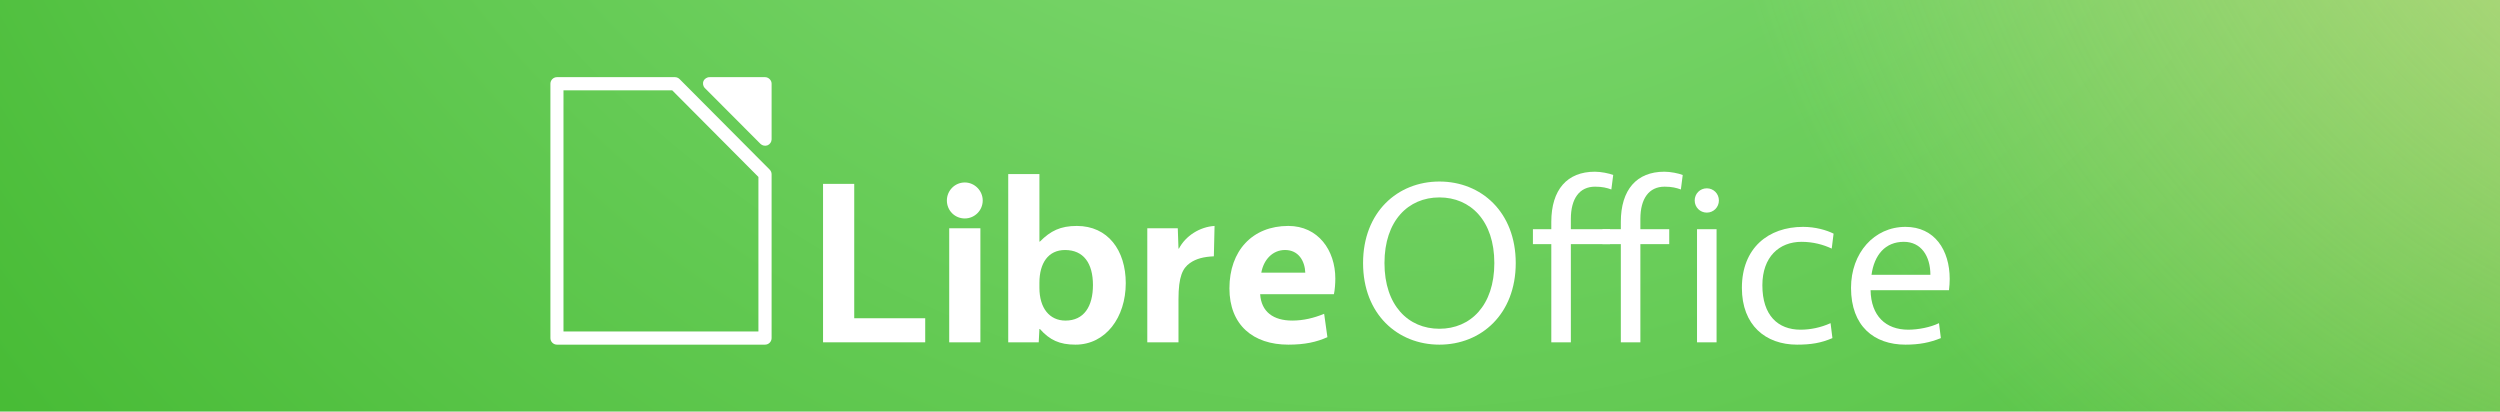
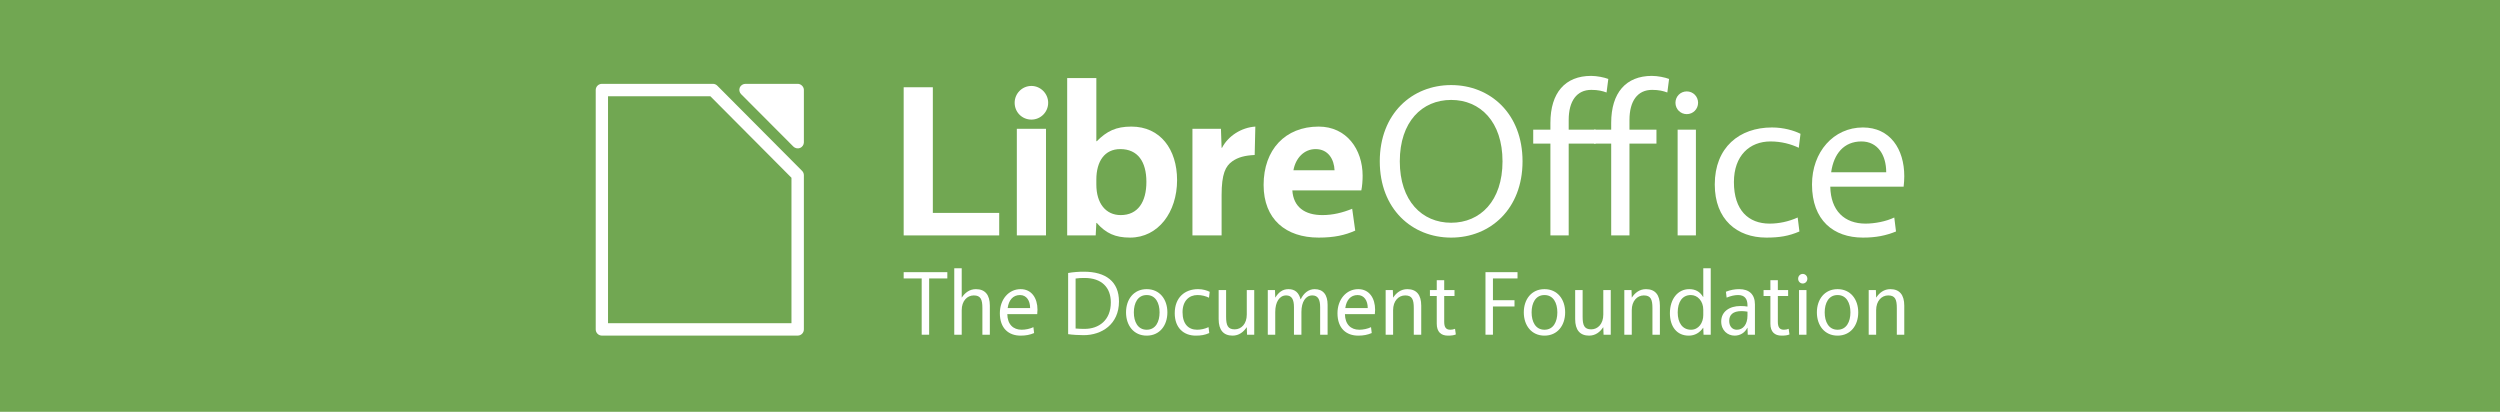
- <svg xmlns="http://www.w3.org/2000/svg" xmlns:xlink="http://www.w3.org/1999/xlink" version="1.1" width="486" height="80" id="svg1205">
+ <svg xmlns="http://www.w3.org/2000/svg" version="1.1" width="486" height="80" id="svg1205">
  <defs id="defs1207">
-     <clipPath id="clipPath11479">
-       <rect width="530" height="87.273" x="6.6086682e-06" y="-18" id="rect11481" style="opacity:0.6;fill:#530260;fill-opacity:1;stroke:none" />
+     <clipPath id="clipPath11479-0">
+       <rect width="530" height="87.273" x="6.6086682e-06" y="-18" id="rect11481-5" style="opacity:0.6;fill:#530260;fill-opacity:1;stroke:none" />
    </clipPath>
-     <radialGradient cx="372.538" cy="76.764" r="275.5" fx="372.538" fy="76.764" id="radialGradient10422" xlink:href="#linearGradient4015" gradientUnits="userSpaceOnUse" gradientTransform="matrix(-1.49021,1.579926,-1.648016,-1.554434,967.0664,-628.3136)" />
-     <linearGradient id="linearGradient4015">
-       <stop id="stop4017" style="stop-color:#92e285;stop-opacity:1" offset="0" />
-       <stop id="stop4019" style="stop-color:#18a303;stop-opacity:1" offset="1" />
-     </linearGradient>
-     <linearGradient id="linearGradient13473">
-       <stop id="stop13475" style="stop-color:#fde9a9;stop-opacity:0.786" offset="0" />
-       <stop id="stop13477" style="stop-color:#fde9a9;stop-opacity:0" offset="1" />
-     </linearGradient>
-     <radialGradient cx="520.807" cy="183.92" r="265" fx="520.807" fy="183.92" id="radialGradient11592" xlink:href="#linearGradient13473" gradientUnits="userSpaceOnUse" gradientTransform="matrix(-0.9237035,0,0,-0.8199127,1087.894,75.32552)" />
  </defs>
-   <g transform="matrix(0.9169811,0,0,0.9166666,-6.0600239e-6,16.50001)" clip-path="url(#clipPath11479)" id="g10412">
-     <text x="-287.357" y="233.286" id="text2985" xml:space="preserve" style="font-size:40px;font-style:normal;font-variant:normal;font-weight:normal;font-stretch:normal;line-height:125%;letter-spacing:0px;word-spacing:0px;fill:#000000;fill-opacity:1;stroke:none;font-family:Vegur;-inkscape-font-specification:Vegur">
-       <tspan x="-287.357" y="233.286" id="tspan2987" />
+   <g transform="matrix(0.9169811,0,0,0.9166666,-6e-6,16.50001)" clip-path="url(#clipPath11479-0)" id="g10412-3" style="fill:#71a752;fill-opacity:1">
+     <text x="-287.357" y="233.286" id="text2985-8" xml:space="preserve" style="font-size:40px;line-height:125%;letter-spacing:0px;word-spacing:0px;fill:#71a752;fill-opacity:1;stroke:none;">
+       <tspan x="-287.357" y="233.286" id="tspan2987-8" style="fill:#71a752;fill-opacity:1" />
    </text>
-     <path d="m 530,-18 0,300 -530,0 0,-300 z" id="rect3983" style="fill:url(#radialGradient10422);fill-opacity:1;stroke:none" />
-     <rect width="530" height="300" x="5.4150391e-06" y="-18" id="rect13441" style="fill:url(#radialGradient11592);fill-opacity:1;stroke:none" />
+     <path d="m 530,-18 0,300 -530,0 0,-300 z" id="rect3983-6" style="fill:#71a752;fill-opacity:1;stroke:none" />
+     <rect width="530" height="300" x="5.4150391e-06" y="-18" id="rect13441-6" style="fill:#71a752;fill-opacity:1;stroke:none" />
  </g>
-   <path d="m 160,35.744 0,30.802 19.862,0 0,-4.679 -13.799,0 0,-26.122 -6.063,0" id="path3047" style="font-size:67.562px;font-style:normal;font-variant:normal;font-weight:normal;font-stretch:normal;fill:#ffffff;fill-opacity:1;stroke:none;font-family:Vegur;-inkscape-font-specification:Vegur" />
-   <path d="m 184.526,66.546 6.063,0 0,-22.17 -6.063,0 0,22.17 m 3.031,-24.078 c 1.9,0 3.484,-1.545 3.484,-3.498 0,-1.908 -1.584,-3.498 -3.484,-3.498 -1.945,0 -3.484,1.59 -3.484,3.498 0,1.954 1.538,3.498 3.484,3.498" id="path3049" style="font-size:67.562px;font-style:normal;font-variant:normal;font-weight:normal;font-stretch:normal;fill:#ffffff;fill-opacity:1;stroke:none;font-family:Vegur;-inkscape-font-specification:Vegur" />
-   <path d="m 202.153,46.965 -0.09,0 0,-13.129 -6.063,0 0,32.71 5.927,0 0.136,-2.59 0.09,0 c 1.9,2.135 3.8,3.044 6.922,3.044 5.882,0 9.773,-5.315 9.773,-11.948 0,-6.406 -3.484,-11.13 -9.501,-11.13 -3.212,0 -5.113,0.954 -7.194,3.044 m -0.09,7.996 c 0,-3.816 1.719,-6.36 4.977,-6.36 3.619,0 5.429,2.589 5.429,6.815 0,4.18 -1.765,6.905 -5.339,6.905 -3.122,0 -5.067,-2.453 -5.067,-6.36 l 0,-0.999" id="path3051" style="font-size:67.562px;font-style:normal;font-variant:normal;font-weight:normal;font-stretch:normal;fill:#ffffff;fill-opacity:1;stroke:none;font-family:Vegur;-inkscape-font-specification:Vegur" />
-   <path d="m 236.109,43.921 c -2.896,0.182 -5.655,1.954 -6.922,4.407 l -0.09,0 -0.136,-3.952 -5.927,0 0,22.17 6.063,0 0,-8.359 c 0,-4.452 0.814,-6.042 2.217,-7.042 1.222,-0.863 2.669,-1.227 4.66,-1.318 l 0.136,-5.906" id="path3053" style="font-size:67.562px;font-style:normal;font-variant:normal;font-weight:normal;font-stretch:normal;fill:#ffffff;fill-opacity:1;stroke:none;font-family:Vegur;-inkscape-font-specification:Vegur" />
-   <path d="m 259.586,54.143 c 0,-5.497 -3.348,-10.222 -9.139,-10.222 -6.968,0 -11.447,4.816 -11.447,12.13 0,7.133 4.615,10.949 11.447,10.949 3.212,0 5.474,-0.5 7.601,-1.454 l -0.633,-4.543 c -1.991,0.818 -4.027,1.317 -6.198,1.317 -3.665,0 -6.017,-1.681 -6.244,-5.134 l 14.342,0 c 0.181,-0.818 0.271,-2.09 0.271,-3.044 m -9.773,-5.543 c 2.624,0 3.846,2.135 3.936,4.407 l -8.551,0 c 0.452,-2.544 2.217,-4.407 4.615,-4.407" id="path3055" style="font-size:67.562px;font-style:normal;font-variant:normal;font-weight:normal;font-stretch:normal;fill:#ffffff;fill-opacity:1;stroke:none;font-family:Vegur;-inkscape-font-specification:Vegur" />
-   <path d="m 279.82,35.29 c -8.144,0 -14.84,5.951 -14.84,15.855 0,9.904 6.696,15.855 14.84,15.855 8.144,0 14.84,-5.951 14.84,-15.855 0,-9.904 -6.696,-15.855 -14.84,-15.855 m 0,3.089 c 6.063,0 10.678,4.543 10.678,12.766 0,8.223 -4.615,12.766 -10.678,12.766 -6.063,0 -10.678,-4.543 -10.678,-12.766 0,-8.223 4.615,-12.766 10.678,-12.766" id="path3057" style="font-size:67.562px;font-style:normal;font-variant:normal;font-weight:normal;font-stretch:normal;fill:#ffffff;fill-opacity:1;stroke:none;font-family:Vegur;-inkscape-font-specification:Andale Mono" />
-   <path d="m 301.574,43.149 0,1.408 -3.574,0 0,2.908 3.574,0 0,19.081 3.8,0 0,-19.081 7.61,0 0,-2.908 -7.61,0 0,-1.999 c 0,-3.952 1.674,-6.269 4.705,-6.269 1.403,0 2.307,0.227 3.167,0.545 l 0.362,-2.817 c -0.814,-0.318 -2.353,-0.636 -3.574,-0.636 -5.384,0 -8.461,3.498 -8.461,9.768" id="path3059" style="font-size:67.562px;font-style:normal;font-variant:normal;font-weight:normal;font-stretch:normal;fill:#ffffff;fill-opacity:1;stroke:none;font-family:Vegur;-inkscape-font-specification:Andale Mono" />
-   <path d="m 315.089,43.149 0,1.408 -3.574,0 0,2.908 3.574,0 0,19.081 3.8,0 0,-19.081 5.61,0 0,-2.908 -5.61,0 0,-1.999 c 0,-3.952 1.674,-6.269 4.705,-6.269 1.403,0 2.307,0.227 3.167,0.545 l 0.362,-2.817 c -0.814,-0.318 -2.353,-0.636 -3.574,-0.636 -5.384,0 -8.461,3.498 -8.461,9.768" id="path3061" style="font-size:67.562px;font-style:normal;font-variant:normal;font-weight:normal;font-stretch:normal;fill:#ffffff;fill-opacity:1;stroke:none;font-family:Vegur;-inkscape-font-specification:Andale Mono" />
-   <path d="m 329.901,66.546 3.8,0 0,-21.988 -3.8,0 0,21.988 m 1.9,-25.214 c 1.312,0 2.353,-1.045 2.353,-2.362 0,-1.317 -1.041,-2.362 -2.353,-2.362 -1.312,0 -2.353,1.045 -2.353,2.362 0,1.318 1.041,2.362 2.353,2.362" id="path3063" style="font-size:67.562px;font-style:normal;font-variant:normal;font-weight:normal;font-stretch:normal;fill:#ffffff;fill-opacity:1;stroke:none;font-family:Vegur;-inkscape-font-specification:Andale Mono" />
-   <path d="m 342.604,55.461 c 0,-5.543 3.303,-8.45 7.601,-8.45 2.262,0 4.253,0.545 5.882,1.317 l 0.362,-2.908 c -1.357,-0.681 -3.529,-1.317 -5.927,-1.317 -6.787,0 -11.899,4.134 -11.899,11.857 0,7.269 4.615,11.04 10.723,11.04 2.715,0 4.66,-0.318 6.877,-1.272 l -0.362,-2.908 c -1.9,0.863 -3.936,1.272 -5.836,1.272 -4.389,0 -7.42,-2.771 -7.42,-8.632" id="path3065" style="font-size:67.562px;font-style:normal;font-variant:normal;font-weight:normal;font-stretch:normal;fill:#ffffff;fill-opacity:1;stroke:none;font-family:Vegur;-inkscape-font-specification:Andale Mono" />
-   <path d="m 378.886,56.415 c 0.09,-0.818 0.136,-1.499 0.136,-2.181 0,-5.633 -2.941,-10.131 -8.596,-10.131 -6.108,0 -10.587,5.088 -10.587,11.857 0,7.451 4.479,11.04 10.587,11.04 2.715,0 4.751,-0.409 6.877,-1.272 l -0.362,-2.908 c -1.674,0.818 -4.072,1.272 -5.972,1.272 -4.389,0 -7.239,-2.68 -7.329,-7.678 l 15.247,0 m -8.777,-9.404 c 3.348,0 5.158,2.771 5.158,6.406 l -11.447,0 c 0.543,-3.862 2.669,-6.406 6.289,-6.406" id="path3067" style="font-size:67.562px;font-style:normal;font-variant:normal;font-weight:normal;font-stretch:normal;fill:#ffffff;fill-opacity:1;stroke:none;font-family:Vegur;-inkscape-font-specification:Andale Mono" />
-   <g transform="matrix(0.666788,0,0,0.6666718,-359.8144,-717.4889)" id="g2977" style="display:inline">
-     <path d="m 746.519,1098.726 c -0.755,-0.019 -1.498,0.453 -1.793,1.138 -0.295,0.685 -0.123,1.541 0.415,2.063 l 16.196,16.247 c 0.522,0.523 1.373,0.697 2.063,0.421 0.69,-0.276 1.177,-0.985 1.183,-1.719 l 0,-16.278 c 0.002,-0.981 -0.904,-1.874 -1.898,-1.872 l -16.166,0 z" id="path2979" style="font-size:medium;font-style:normal;font-variant:normal;font-weight:normal;font-stretch:normal;text-indent:0;text-align:start;text-decoration:none;line-height:normal;letter-spacing:normal;word-spacing:normal;text-transform:none;direction:ltr;block-progression:tb;writing-mode:lr-tb;text-anchor:start;color:#000000;fill:#ffffff;fill-opacity:1;fill-rule:evenodd;stroke:none;stroke-width:3.868;marker:none;visibility:visible;display:inline;overflow:visible;enable-background:accumulate;font-family:Andale Mono;-inkscape-font-specification:Andale Mono" />
-     <path d="m 701.984,1098.725 a 1.918,1.918 0 0 0 -1.89,1.921 l 0,74.157 a 1.918,1.918 0 0 0 1.89,1.921 l 60.677,0 a 1.918,1.918 0 0 0 1.921,-1.921 l 0,-47.754 a 1.918,1.918 0 0 0 -0.558,-1.363 l -26.248,-26.372 a 1.918,1.918 0 0 0 -1.364,-0.589 l -34.429,0 z m 1.921,3.843 31.702,0 25.132,25.256 0,45.058 -56.834,0 0,-70.314 z" id="path2981" style="font-size:medium;font-style:normal;font-variant:normal;font-weight:normal;font-stretch:normal;text-indent:0;text-align:start;text-decoration:none;line-height:normal;letter-spacing:normal;word-spacing:normal;text-transform:none;direction:ltr;block-progression:tb;writing-mode:lr-tb;text-anchor:start;color:#000000;fill:#ffffff;fill-opacity:1;fill-rule:evenodd;stroke:none;stroke-width:3.868;marker:none;visibility:visible;display:inline;overflow:visible;enable-background:accumulate;font-family:Andale Mono;-inkscape-font-specification:Andale Mono" />
+   <g transform="matrix(0.6274775,0,0,0.6274775,-228.0493,-1476.298)" id="g4122" style="fill:#ffffff;fill-opacity:1;display:inline">
+     <path d="m 643.406,2379.783 0,45.902 29.599,0 0,-6.973 -20.564,0 0,-38.928 -9.035,0" id="path3047" style="fill:#ffffff;fill-opacity:1;stroke:none;" />
+     <path d="m 678.465,2425.684 9.035,0 0,-33.038 -9.035,0 0,33.038 m 4.517,-35.882 c 2.832,0 5.192,-2.302 5.192,-5.213 0,-2.843 -2.36,-5.213 -5.192,-5.213 -2.899,0 -5.192,2.369 -5.192,5.213 0,2.911 2.292,5.213 5.192,5.213" id="path3049" style="fill:#ffffff;fill-opacity:1;stroke:none;" />
+     <path d="m 703.233,2396.505 -0.135,0 0,-19.566 -9.035,0 0,48.745 8.832,0 0.202,-3.859 0.135,0 c 2.832,3.182 5.664,4.536 10.316,4.536 8.765,0 14.563,-7.921 14.563,-17.806 0,-9.546 -5.192,-16.587 -14.159,-16.587 -4.787,0 -7.619,1.422 -10.72,4.536 m -0.135,11.915 c 0,-5.687 2.562,-9.478 7.417,-9.478 5.394,0 8.091,3.859 8.091,10.155 0,6.229 -2.63,10.291 -7.956,10.291 -4.652,0 -7.551,-3.656 -7.551,-9.478 l 0,-1.489" id="path3051" style="fill:#ffffff;fill-opacity:1;stroke:none;" />
+     <path d="m 752.355,2391.969 c -4.315,0.271 -8.428,2.911 -10.316,6.567 l -0.135,0 -0.202,-5.89 -8.832,0 0,33.038 9.035,0 0,-12.457 c 0,-6.635 1.214,-9.004 3.304,-10.494 1.82,-1.286 3.978,-1.828 6.945,-1.964 l 0.202,-8.801" id="path3053" style="fill:#ffffff;fill-opacity:1;stroke:none;" />
+     <path d="m 785.597,2407.202 c 0,-8.192 -4.989,-15.233 -13.62,-15.233 -10.383,0 -17.058,7.176 -17.058,18.076 0,10.629 6.877,16.316 17.058,16.316 4.787,0 8.158,-0.745 11.327,-2.167 l -0.944,-6.77 c -2.967,1.219 -6.001,1.963 -9.237,1.963 -5.461,0 -8.967,-2.505 -9.304,-7.65 l 21.373,0 c 0.27,-1.219 0.405,-3.114 0.405,-4.536 m -14.563,-8.26 c 3.911,0 5.731,3.182 5.866,6.567 l -12.743,0 c 0.674,-3.791 3.304,-6.567 6.877,-6.567" id="path3055" style="fill:#ffffff;fill-opacity:1;stroke:none;" />
+     <path d="m 813.024,2379.106 c -12.136,0 -22.115,8.869 -22.115,23.628 0,14.759 9.979,23.628 22.115,23.628 12.136,0 22.115,-8.869 22.115,-23.628 0,-14.759 -9.979,-23.628 -22.115,-23.628 m 0,4.604 c 9.035,0 15.912,6.77 15.912,19.024 0,12.254 -6.877,19.024 -15.912,19.024 -9.035,0 -15.912,-6.77 -15.912,-19.024 0,-12.254 6.877,-19.024 15.912,-19.024" id="path3057" style="fill:#ffffff;fill-opacity:1;stroke:none;" />
+     <path d="m 843.774,2390.818 0,2.099 -5.326,0 0,4.333 5.326,0 0,28.435 5.664,0 0,-28.435 8.361,0 0,-4.333 -8.361,0 0,-2.979 c 0,-5.89 2.495,-9.343 7.012,-9.343 2.09,0 3.439,0.339 4.72,0.812 l 0.539,-4.197 c -1.214,-0.474 -3.506,-0.948 -5.326,-0.948 -8.023,0 -12.608,5.213 -12.608,14.556" id="path3059" style="fill:#ffffff;fill-opacity:1;stroke:none;" />
+     <path d="m 862.603,2390.818 0,2.099 -5.326,0 0,4.333 5.326,0 0,28.435 5.664,0 0,-28.435 8.361,0 0,-4.333 -8.361,0 0,-2.979 c 0,-5.89 2.495,-9.343 7.012,-9.343 2.09,0 3.439,0.339 4.72,0.812 l 0.539,-4.197 c -1.214,-0.474 -3.506,-0.948 -5.326,-0.948 -8.023,0 -12.608,5.213 -12.608,14.556" id="path3061" style="fill:#ffffff;fill-opacity:1;stroke:none;" />
+     <path d="m 883.187,2425.684 5.664,0 0,-32.768 -5.664,0 0,32.768 m 2.832,-37.574 c 1.955,0 3.506,-1.557 3.506,-3.521 0,-1.963 -1.551,-3.52 -3.506,-3.52 -1.955,0 -3.506,1.557 -3.506,3.52 0,1.964 1.551,3.521 3.506,3.521" id="path3063" style="fill:#ffffff;fill-opacity:1;stroke:none;" />
+     <path d="m 900.627,2409.165 c 0,-8.26 4.922,-12.592 11.327,-12.592 3.371,0 6.338,0.812 8.765,1.963 l 0.539,-4.333 c -2.023,-1.016 -5.259,-1.963 -8.832,-1.963 -10.114,0 -17.732,6.161 -17.732,17.67 0,10.832 6.877,16.451 15.979,16.451 4.045,0 6.945,-0.474 10.248,-1.896 l -0.539,-4.333 c -2.832,1.286 -5.866,1.896 -8.698,1.896 -6.54,0 -11.057,-4.13 -11.057,-12.863" id="path3065" style="fill:#ffffff;fill-opacity:1;stroke:none;" />
+     <path d="m 953.204,2410.587 c 0.135,-1.219 0.202,-2.234 0.202,-3.25 0,-8.395 -4.383,-15.097 -12.81,-15.097 -9.102,0 -15.777,7.583 -15.777,17.67 0,11.103 6.675,16.451 15.777,16.451 4.045,0 7.079,-0.609 10.248,-1.896 l -0.539,-4.333 c -2.495,1.219 -6.068,1.896 -8.9,1.896 -6.54,0 -10.788,-3.994 -10.923,-11.442 l 22.722,0 m -13.08,-14.014 c 4.989,0 7.686,4.13 7.686,9.546 l -17.058,0 c 0.809,-5.755 3.978,-9.546 9.372,-9.546" id="path3067" style="fill:#ffffff;fill-opacity:1;stroke:none;" />
+   </g>
+   <path d="m 184.161,52.909 -8.487,0 0,1.22 3.502,0 0,10.939 1.449,0 0,-10.939 3.536,0 0,-1.22" id="path3004" style="fill:#ffffff;fill-opacity:1;stroke:none;display:inline;" />
+   <path d="m 186.957,57.823 0,-5.667 -1.449,0 0,12.912 1.449,0 0,-4.77 c 0,-1.793 1.052,-2.869 2.346,-2.869 1.346,0 1.673,0.789 1.673,2.457 l 0,5.183 1.449,0 0,-5.649 c 0,-2.116 -0.932,-3.21 -2.708,-3.21 -1.242,0 -2.139,0.717 -2.726,1.614 l -0.035,0" id="path3006" style="fill:#ffffff;fill-opacity:1;stroke:none;display:inline;" />
+   <path d="m 201.635,61.069 c 0.035,-0.323 0.052,-0.592 0.052,-0.861 0,-2.224 -1.121,-3.999 -3.278,-3.999 -2.329,0 -4.037,2.009 -4.037,4.681 0,2.941 1.708,4.358 4.037,4.358 1.035,0 1.811,-0.161 2.622,-0.502 l -0.138,-1.148 c -0.638,0.323 -1.553,0.502 -2.277,0.502 -1.673,0 -2.76,-1.058 -2.795,-3.031 l 5.814,0 m -3.347,-3.712 c 1.277,0 1.967,1.094 1.967,2.529 l -4.364,0 c 0.207,-1.524 1.018,-2.529 2.398,-2.529" id="path3008" style="fill:#ffffff;fill-opacity:1;stroke:none;display:inline;" />
+   <path d="m 207.645,53.07 0,11.89 c 0.845,0.126 2.087,0.197 3.019,0.197 3.536,0 6.866,-2.134 6.866,-6.546 0,-3.874 -2.553,-5.793 -6.831,-5.793 -0.949,0 -2.053,0.072 -3.053,0.251 m 1.449,1.076 c 0.535,-0.09 1.121,-0.108 1.76,-0.108 3.295,0 5.089,1.829 5.089,4.752 0,3.461 -2.312,5.147 -5.106,5.147 -0.535,0 -1.139,-0.018 -1.742,-0.072 l 0,-9.72" id="path3010" style="fill:#ffffff;fill-opacity:1;stroke:none;display:inline;" />
+   <path d="m 222.92,56.209 c -2.519,0 -4.019,1.973 -4.019,4.519 0,2.547 1.501,4.519 4.019,4.519 2.519,0 4.019,-1.973 4.019,-4.519 0,-2.547 -1.501,-4.519 -4.019,-4.519 m 0,7.891 c -1.742,0 -2.501,-1.56 -2.501,-3.371 0,-1.811 0.759,-3.372 2.501,-3.372 1.742,0 2.501,1.56 2.501,3.372 0,1.811 -0.759,3.371 -2.501,3.371" id="path3012" style="fill:#ffffff;fill-opacity:1;stroke:none;display:inline;" />
+   <path d="m 229.887,60.692 c 0,-2.188 1.259,-3.336 2.898,-3.336 0.863,0 1.622,0.215 2.243,0.52 l 0.138,-1.148 c -0.518,-0.269 -1.346,-0.52 -2.26,-0.52 -2.588,0 -4.537,1.632 -4.537,4.681 0,2.869 1.76,4.358 4.088,4.358 1.035,0 1.777,-0.126 2.622,-0.502 l -0.138,-1.148 c -0.725,0.341 -1.501,0.502 -2.225,0.502 -1.673,0 -2.829,-1.094 -2.829,-3.407" id="path3014" style="fill:#ffffff;fill-opacity:1;stroke:none;display:inline;" />
+   <path d="m 242.374,63.633 0.052,1.435 1.397,0 0,-8.68 -1.449,0 0,4.77 c 0,1.793 -1.052,2.869 -2.346,2.869 -1.346,0 -1.673,-0.789 -1.673,-2.457 l 0,-5.183 -1.449,0 0,5.649 c 0,2.116 0.932,3.21 2.708,3.21 1.242,0 2.139,-0.717 2.726,-1.614 l 0.035,0" id="path3016" style="fill:#ffffff;fill-opacity:1;stroke:none;display:inline;" />
+   <path d="m 256.637,59.706 0,5.362 1.449,0 0,-5.828 c 0,-1.937 -0.863,-3.031 -2.519,-3.031 -1.19,0 -2.139,0.789 -2.691,1.955 l -0.052,0 c -0.328,-1.219 -1.018,-1.955 -2.346,-1.955 -1.19,0 -1.949,0.664 -2.536,1.614 l -0.035,0 -0.052,-1.435 -1.397,0 0,8.68 1.449,0 0,-4.412 c 0,-1.955 0.828,-3.228 2.122,-3.228 1.087,0 1.518,0.789 1.518,2.278 l 0,5.362 1.449,0 0,-4.412 c 0,-1.991 0.828,-3.228 2.122,-3.228 1.087,0 1.518,0.789 1.518,2.278" id="path3018" style="fill:#ffffff;fill-opacity:1;stroke:none;display:inline;" />
+   <path d="m 267.269,61.069 c 0.035,-0.323 0.052,-0.592 0.052,-0.861 0,-2.224 -1.121,-3.999 -3.278,-3.999 -2.329,0 -4.037,2.009 -4.037,4.681 0,2.941 1.708,4.358 4.037,4.358 1.035,0 1.811,-0.161 2.622,-0.502 l -0.138,-1.148 c -0.638,0.323 -1.553,0.502 -2.277,0.502 -1.673,0 -2.76,-1.058 -2.795,-3.031 l 5.814,0 m -3.347,-3.712 c 1.277,0 1.967,1.094 1.967,2.529 l -4.364,0 c 0.207,-1.524 1.018,-2.529 2.398,-2.529" id="path3020" style="fill:#ffffff;fill-opacity:1;stroke:none;display:inline;" />
+   <path d="m 270.82,57.823 -0.052,-1.435 -1.397,0 0,8.68 1.449,0 0,-4.77 c 0,-1.793 1.052,-2.869 2.346,-2.869 1.346,0 1.673,0.789 1.673,2.457 l 0,5.183 1.449,0 0,-5.649 c 0,-2.116 -0.932,-3.21 -2.708,-3.21 -1.242,0 -2.139,0.717 -2.726,1.614 l -0.035,0" id="path3022" style="fill:#ffffff;fill-opacity:1;stroke:none;display:inline;" />
+   <path d="m 282.755,56.388 -2.001,0 0,-1.919 -1.449,0 0,1.919 -1.328,0 0,1.148 1.328,0 0,5.398 c 0,1.578 0.828,2.313 2.174,2.313 0.707,0 1.173,-0.072 1.535,-0.233 l -0.155,-1.094 c -0.293,0.126 -0.604,0.179 -0.932,0.179 -0.845,0 -1.173,-0.502 -1.173,-1.542 l 0,-5.021 2.001,0 0,-1.148" id="path3024" style="fill:#ffffff;fill-opacity:1;stroke:none;display:inline;" />
+   <path d="m 290.227,65.068 0,-5.488 4.192,0 0,-1.22 -4.192,0 0,-4.232 4.779,0 0,-1.22 -6.228,0 0,12.159 1.449,0" id="path3026" style="fill:#ffffff;fill-opacity:1;stroke:none;display:inline;" />
+   <path d="m 300.246,56.209 c -2.519,0 -4.019,1.973 -4.019,4.519 0,2.547 1.501,4.519 4.019,4.519 2.519,0 4.019,-1.973 4.019,-4.519 0,-2.547 -1.501,-4.519 -4.019,-4.519 m 0,7.891 c -1.742,0 -2.501,-1.56 -2.501,-3.371 0,-1.811 0.759,-3.372 2.501,-3.372 1.742,0 2.501,1.56 2.501,3.372 0,1.811 -0.759,3.371 -2.501,3.371" id="path3028" style="fill:#ffffff;fill-opacity:1;stroke:none;display:inline;" />
+   <path d="m 311.681,63.633 0.052,1.435 1.397,0 0,-8.68 -1.449,0 0,4.77 c 0,1.793 -1.052,2.869 -2.346,2.869 -1.346,0 -1.673,-0.789 -1.673,-2.457 l 0,-5.183 -1.449,0 0,5.649 c 0,2.116 0.932,3.21 2.708,3.21 1.242,0 2.139,-0.717 2.726,-1.614 l 0.035,0" id="path3030" style="fill:#ffffff;fill-opacity:1;stroke:none;display:inline;" />
+   <path d="m 317.215,57.823 -0.052,-1.435 -1.397,0 0,8.68 1.449,0 0,-4.77 c 0,-1.793 1.052,-2.869 2.346,-2.869 1.346,0 1.673,0.789 1.673,2.457 l 0,5.183 1.449,0 0,-5.649 c 0,-2.116 -0.932,-3.21 -2.708,-3.21 -1.242,0 -2.139,0.717 -2.726,1.614 l -0.035,0" id="path3032" style="fill:#ffffff;fill-opacity:1;stroke:none;display:inline;" />
+   <path d="m 331.082,57.733 c -0.621,-1.058 -1.518,-1.524 -2.691,-1.524 -2.243,0 -3.761,1.937 -3.761,4.681 0,2.618 1.363,4.358 3.657,4.358 1.208,0 2.139,-0.574 2.795,-1.524 l 0.035,0 0.052,1.345 1.397,0 0,-12.912 -1.449,0 0,5.577 -0.035,0 m 0.035,3.515 c 0,1.506 -0.897,2.851 -2.381,2.851 -1.673,0 -2.588,-1.363 -2.588,-3.354 0,-2.044 0.88,-3.389 2.553,-3.389 1.328,0 2.415,1.184 2.415,2.851 l 0,1.04" id="path3034" style="fill:#ffffff;fill-opacity:1;stroke:none;display:inline;" />
+   <path d="m 338.106,56.209 c -0.845,0 -1.691,0.143 -2.588,0.502 l 0.138,1.148 c 0.845,-0.341 1.535,-0.502 2.243,-0.502 1.277,0 1.811,0.771 1.811,1.991 l 0,0.251 c -0.397,-0.072 -0.776,-0.108 -1.38,-0.108 -2.122,0 -3.726,1.094 -3.726,2.995 0,1.775 1.259,2.762 2.605,2.762 1.104,0 2.018,-0.592 2.467,-1.524 l 0.035,0 0.052,1.345 1.397,0 0,-5.882 c 0,-1.955 -1.121,-2.977 -3.053,-2.977 m 1.604,5.129 c 0,1.722 -0.845,2.762 -2.07,2.762 -0.88,0 -1.484,-0.664 -1.484,-1.722 0,-1.148 0.707,-1.901 2.398,-1.901 0.431,0 0.811,0.054 1.156,0.108 l 0,0.753" id="path3036" style="fill:#ffffff;fill-opacity:1;stroke:none;display:inline;" />
+   <path d="m 347.614,56.388 -2.001,0 0,-1.919 -1.449,0 0,1.919 -1.328,0 0,1.148 1.328,0 0,5.398 c 0,1.578 0.828,2.313 2.174,2.313 0.707,0 1.173,-0.072 1.535,-0.233 l -0.155,-1.094 c -0.293,0.126 -0.604,0.179 -0.932,0.179 -0.845,0 -1.173,-0.502 -1.173,-1.542 l 0,-5.021 2.001,0 0,-1.148" id="path3038" style="fill:#ffffff;fill-opacity:1;stroke:none;display:inline;" />
+   <path d="m 349.729,65.068 1.449,0 0,-8.68 -1.449,0 0,8.68 m 0.725,-9.953 c 0.5,0 0.897,-0.412 0.897,-0.933 0,-0.52 -0.397,-0.933 -0.897,-0.933 -0.5,0 -0.897,0.412 -0.897,0.933 0,0.52 0.397,0.933 0.897,0.933" id="path3040" style="fill:#ffffff;fill-opacity:1;stroke:none;display:inline;" />
+   <path d="m 357.222,56.209 c -2.519,0 -4.019,1.973 -4.019,4.519 0,2.547 1.501,4.519 4.019,4.519 2.519,0 4.019,-1.973 4.019,-4.519 0,-2.547 -1.501,-4.519 -4.019,-4.519 m 0,7.891 c -1.742,0 -2.501,-1.56 -2.501,-3.371 0,-1.811 0.759,-3.372 2.501,-3.372 1.742,0 2.501,1.56 2.501,3.372 0,1.811 -0.759,3.371 -2.501,3.371" id="path3042" style="fill:#ffffff;fill-opacity:1;stroke:none;display:inline;" />
+   <path d="m 364.723,57.823 -0.052,-1.435 -1.397,0 0,8.68 1.449,0 0,-4.77 c 0,-1.793 1.052,-2.869 2.346,-2.869 1.346,0 1.673,0.789 1.673,2.457 l 0,5.183 1.449,0 0,-5.649 c 0,-2.116 -0.932,-3.21 -2.708,-3.21 -1.242,0 -2.139,0.717 -2.726,1.614 l -0.035,0" id="path3044" style="fill:#ffffff;fill-opacity:1;stroke:none;display:inline;" />
+   <g transform="matrix(0.6274775,0,0,0.6274775,-323.4849,-673.1271)" id="g2977" style="fill:#ffffff;fill-opacity:1;display:inline">
+     <path d="m 746.519,1098.726 c -0.755,-0.019 -1.498,0.453 -1.793,1.138 -0.295,0.685 -0.123,1.541 0.415,2.063 l 16.196,16.247 c 0.522,0.523 1.373,0.697 2.063,0.421 0.69,-0.276 1.177,-0.985 1.183,-1.719 l 0,-16.278 c 0.002,-0.981 -0.904,-1.874 -1.898,-1.872 l -16.166,0 z" id="path2979" style="color:#000000;fill:#ffffff;fill-opacity:1;stroke:none;stroke-width:3.868;enable-background:accumulate;" />
+     <path d="m 701.984,1098.725 a 1.918,1.918 0 0 0 -1.89,1.921 l 0,74.157 a 1.918,1.918 0 0 0 1.89,1.921 l 60.677,0 a 1.918,1.918 0 0 0 1.921,-1.921 l 0,-47.754 a 1.918,1.918 0 0 0 -0.558,-1.363 l -26.248,-26.372 a 1.918,1.918 0 0 0 -1.364,-0.589 l -34.429,0 z m 1.921,3.843 31.702,0 25.132,25.256 0,45.058 -56.834,0 0,-70.314 z" id="path2981" style="color:#000000;fill:#ffffff;fill-opacity:1;stroke:none;stroke-width:3.868;enable-background:accumulate;" />
  </g>
</svg>
